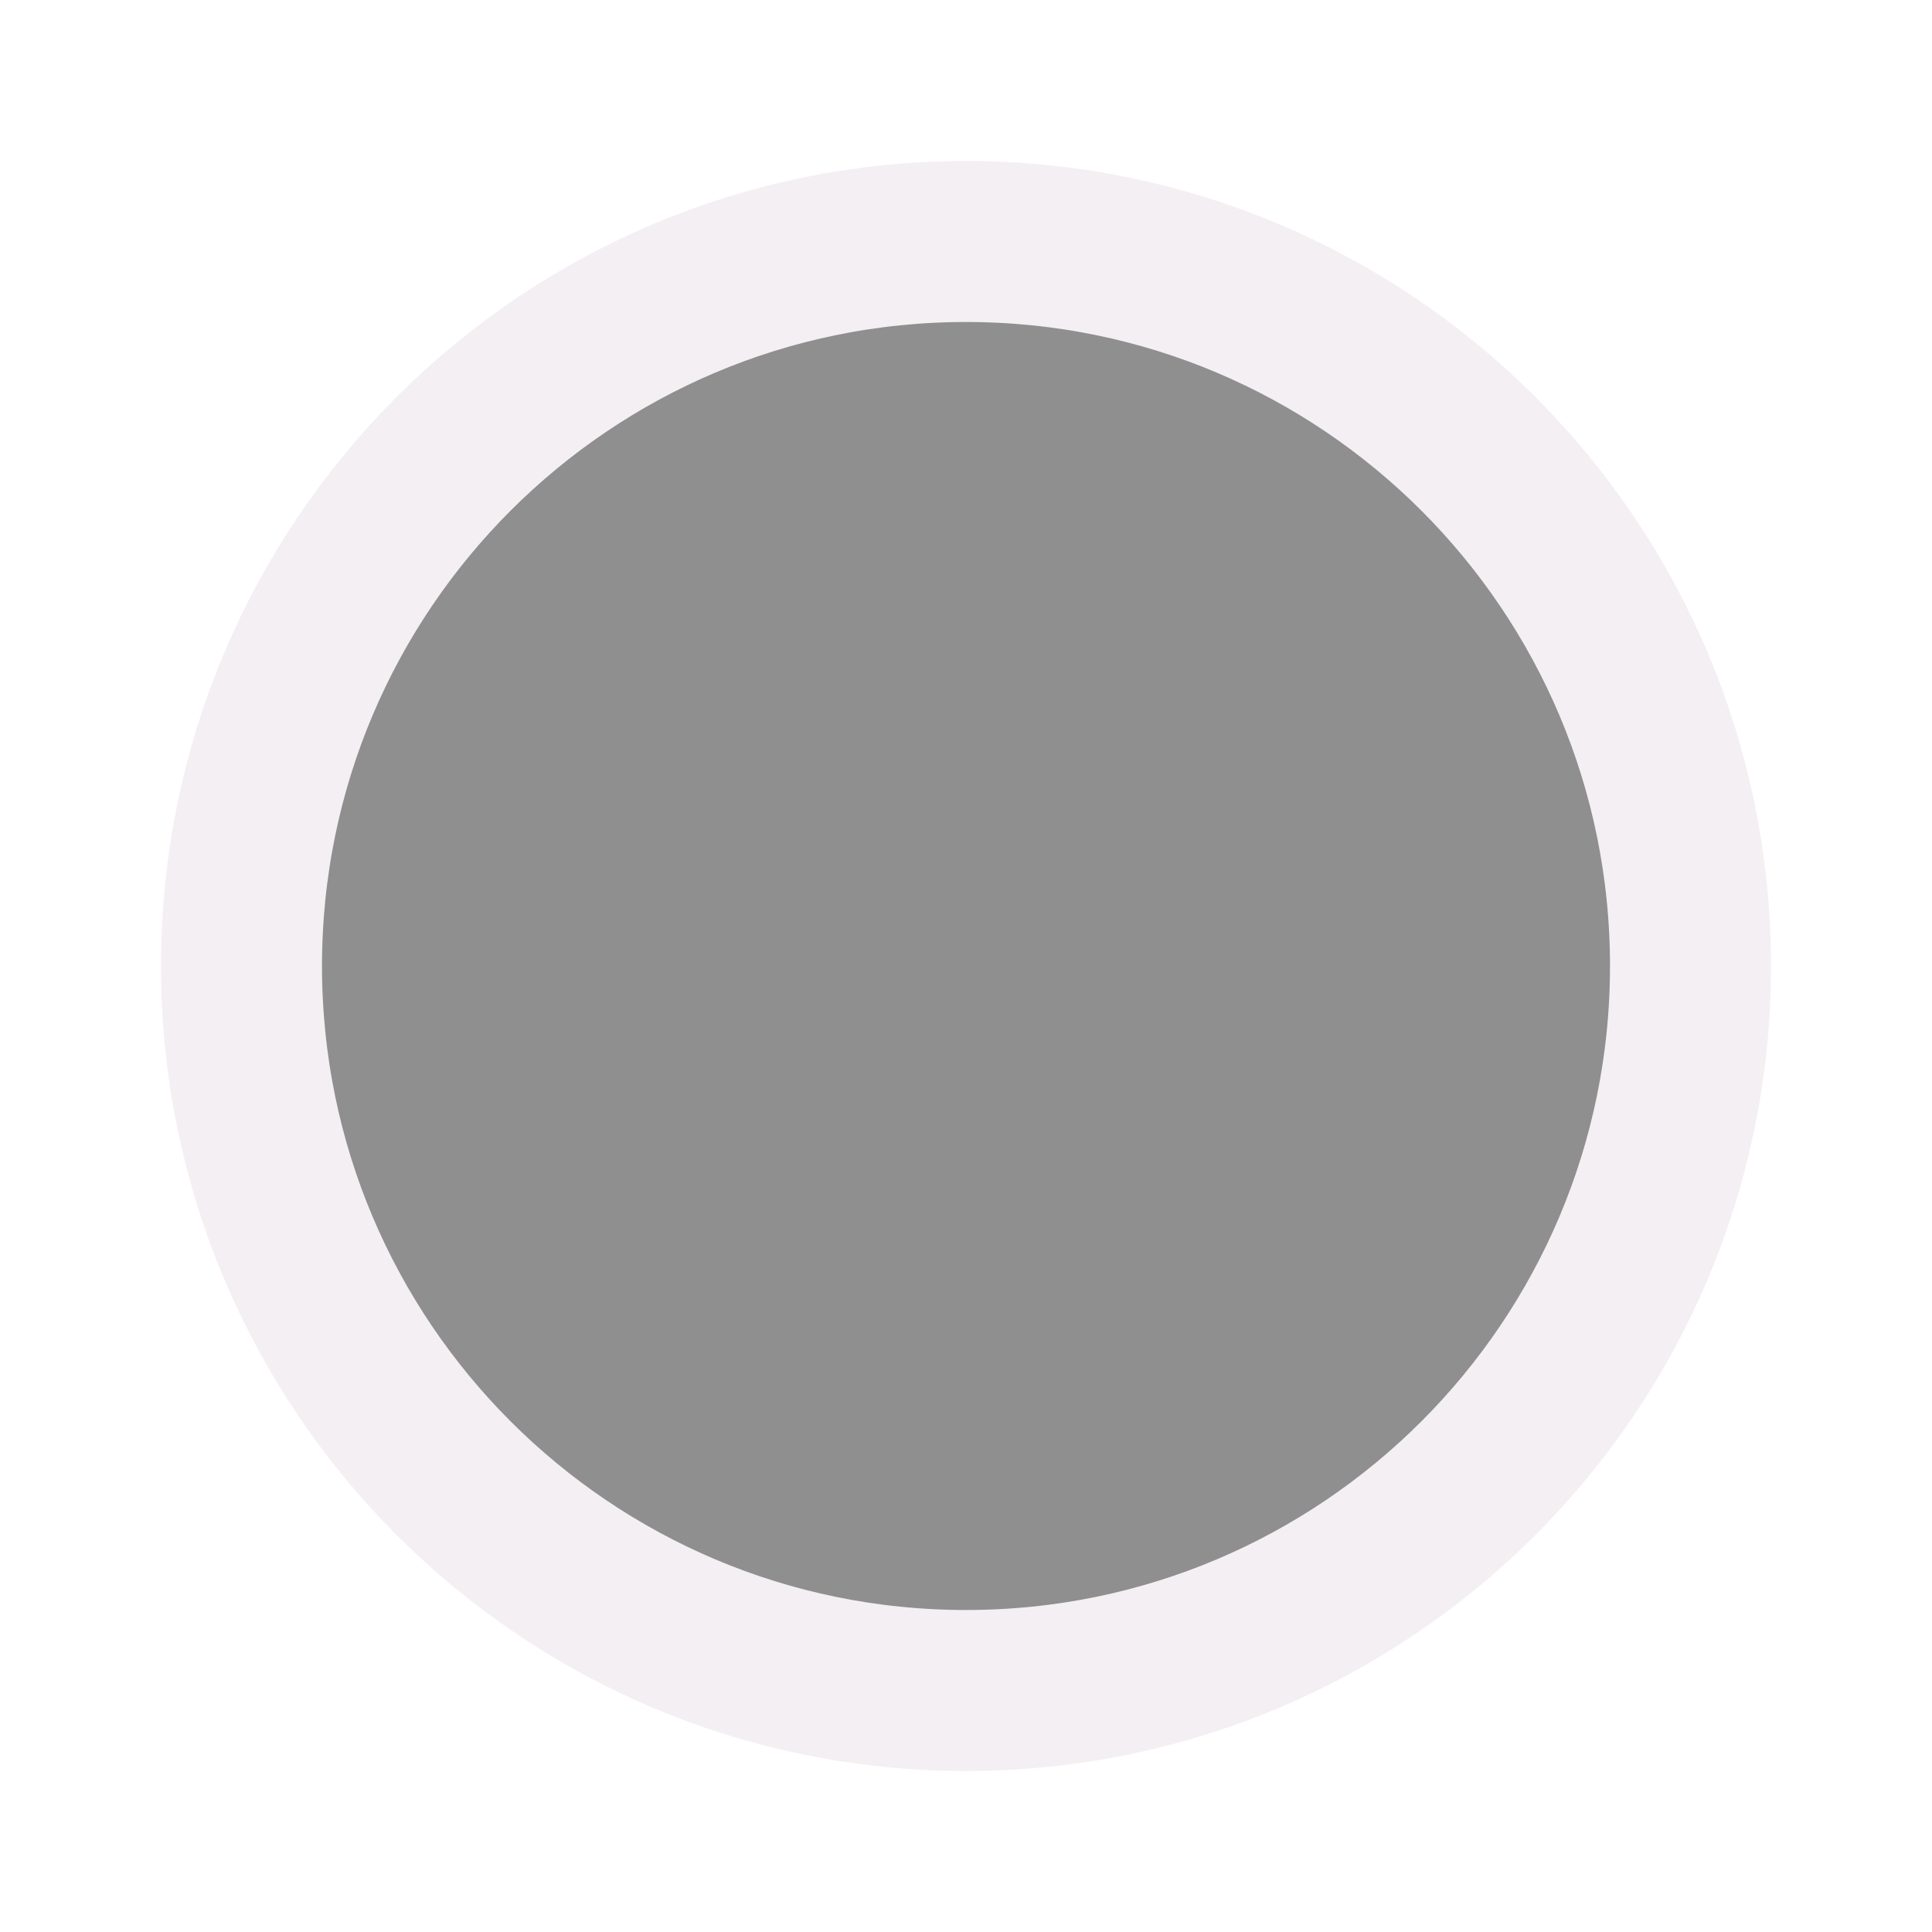
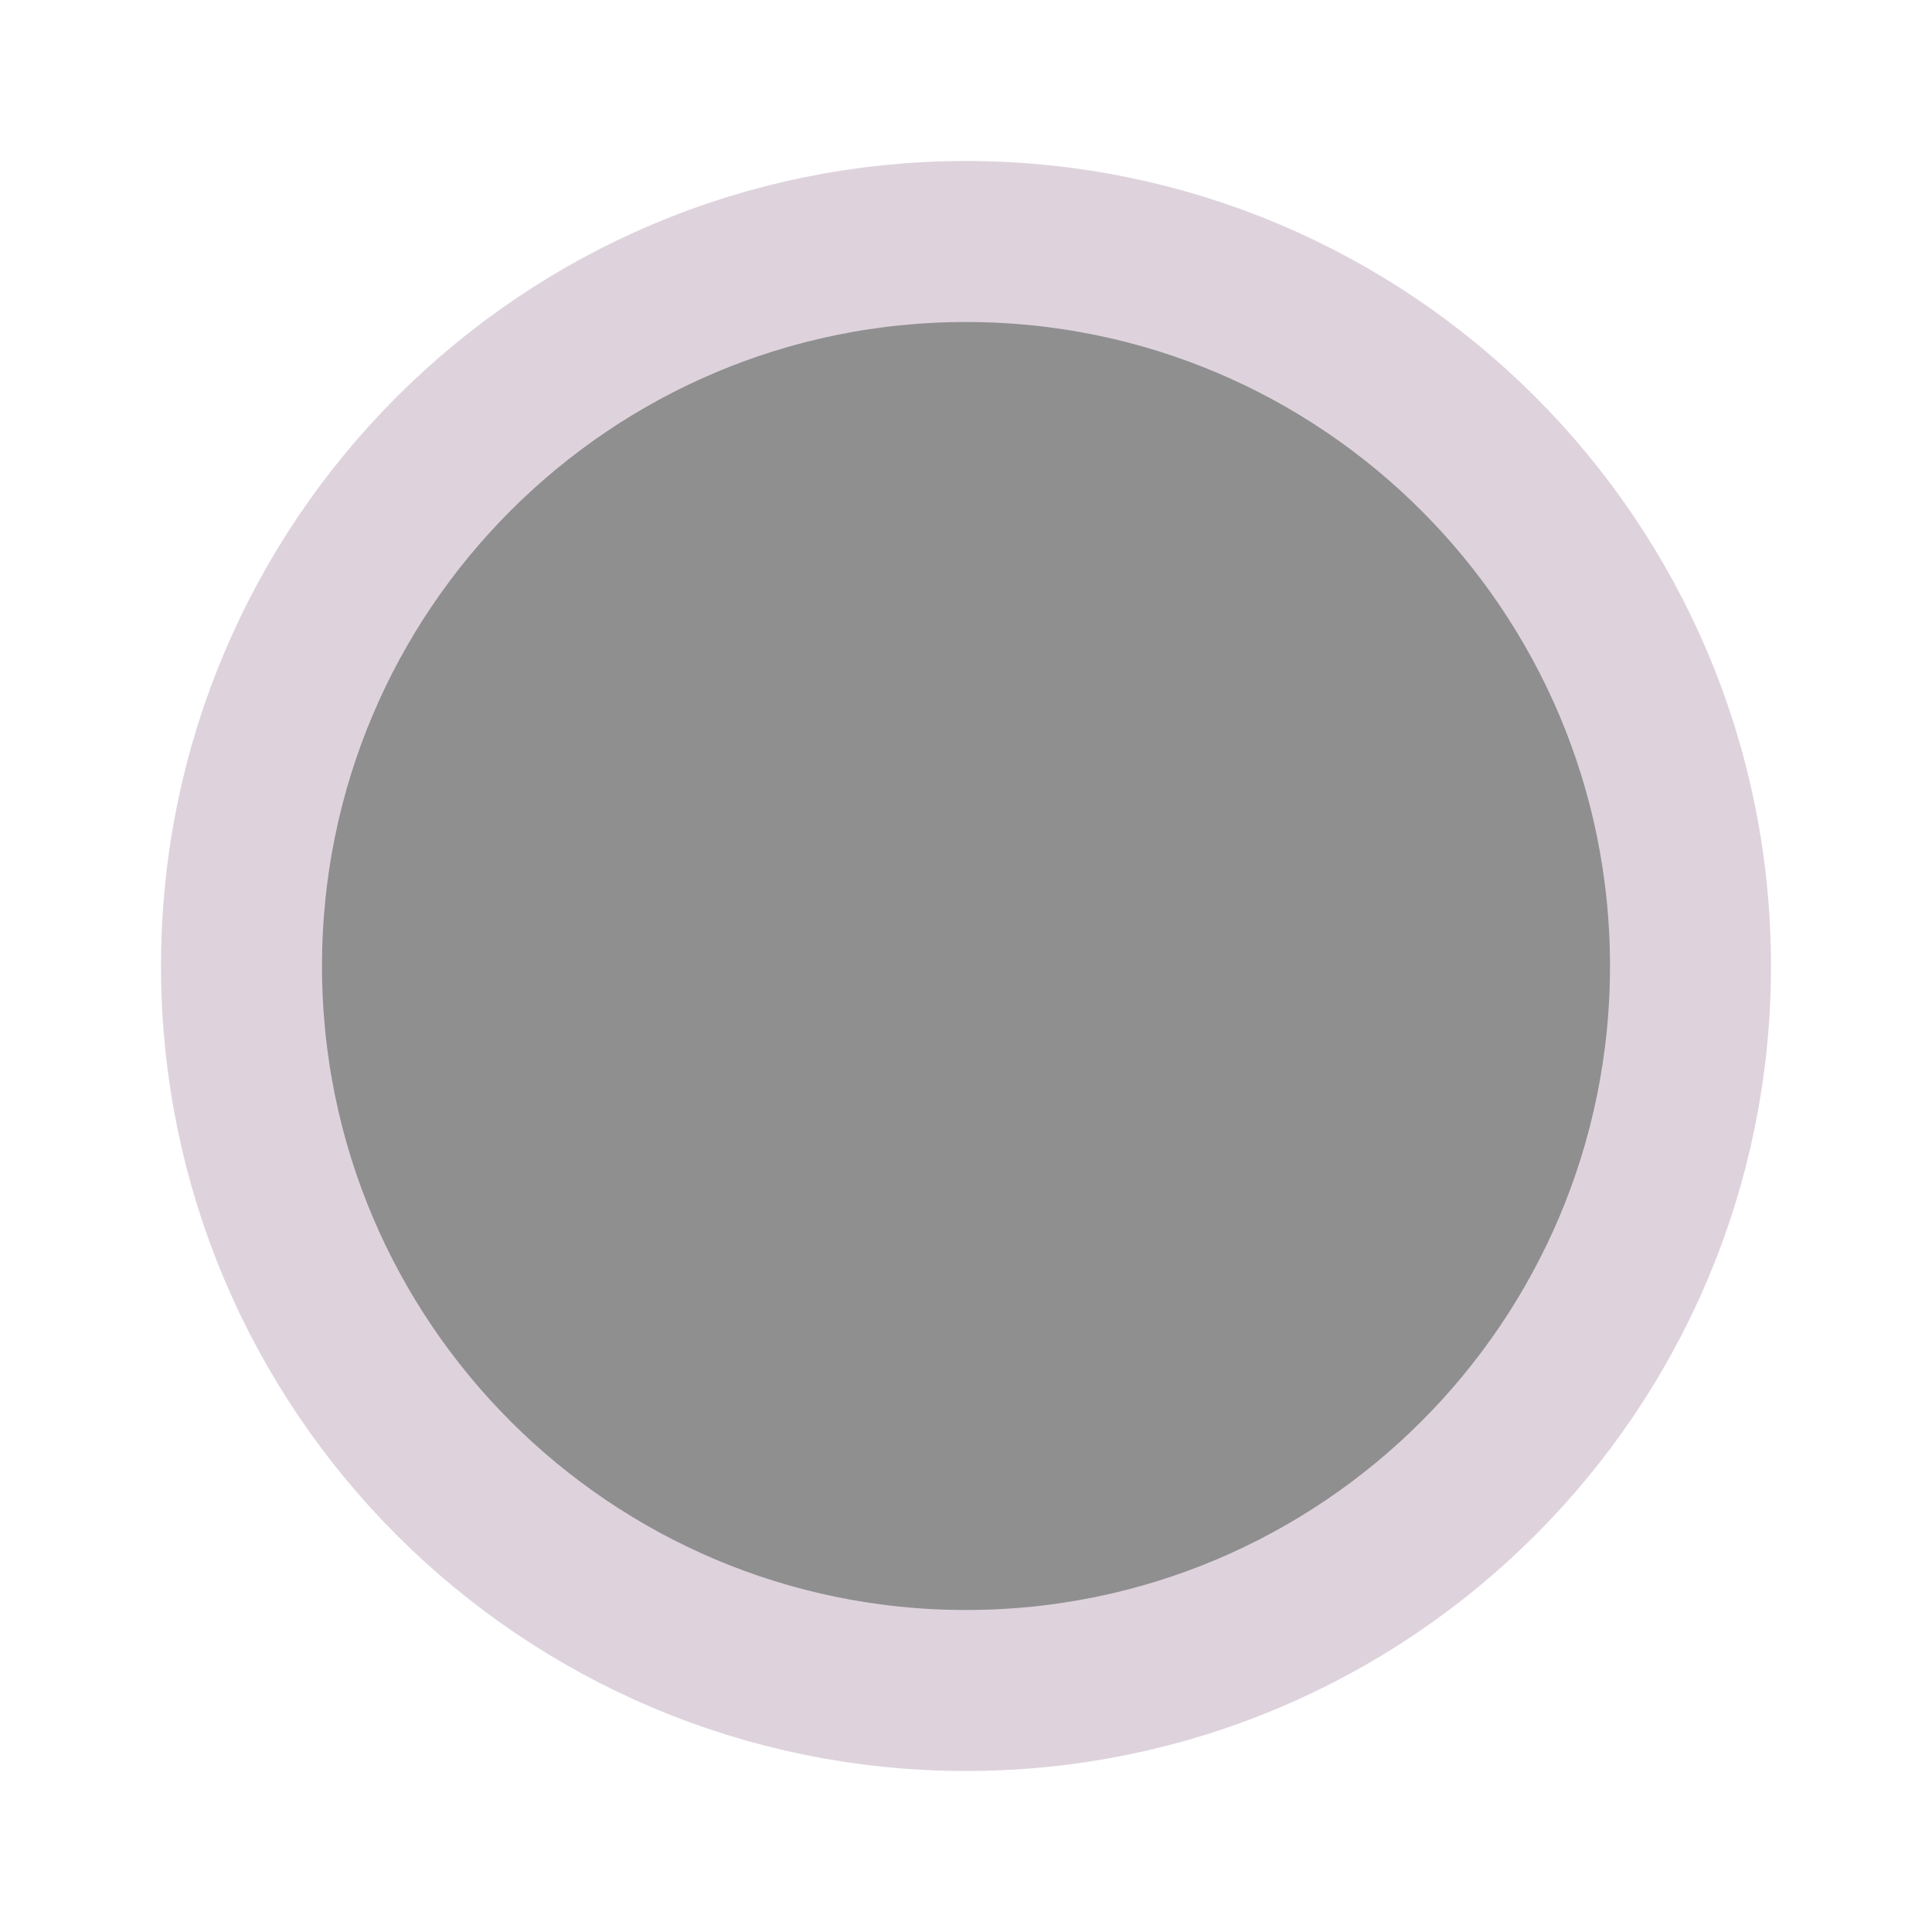
<svg xmlns="http://www.w3.org/2000/svg" id="Слой_1" data-name="Слой 1" viewBox="0 0 24 24" version="1.1">
  <defs id="defs27908">
-     <style id="style27906">.cls-1{fill:none;stroke:#F4EFF3;stroke-linecap:round;stroke-linejoin:round;stroke-width:2px;}.cls-2{fill:#42B8EB;}</style>
+     <style id="style27906">.cls-1{fill:none;stroke:#DED3DD;stroke-linecap:round;stroke-linejoin:round;stroke-width:2px;}.cls-2{fill:#42B8EB;}</style>
  </defs>
  <ellipse class="cls-1" cx="12" cy="12" id="circle27912" style="fill:#8f8f8f;fill-opacity:1;stroke-width:2;stroke-linecap:butt;stroke-linejoin:miter;stroke-miterlimit:4;stroke-dasharray:none" rx="9" ry="9" />
</svg>
